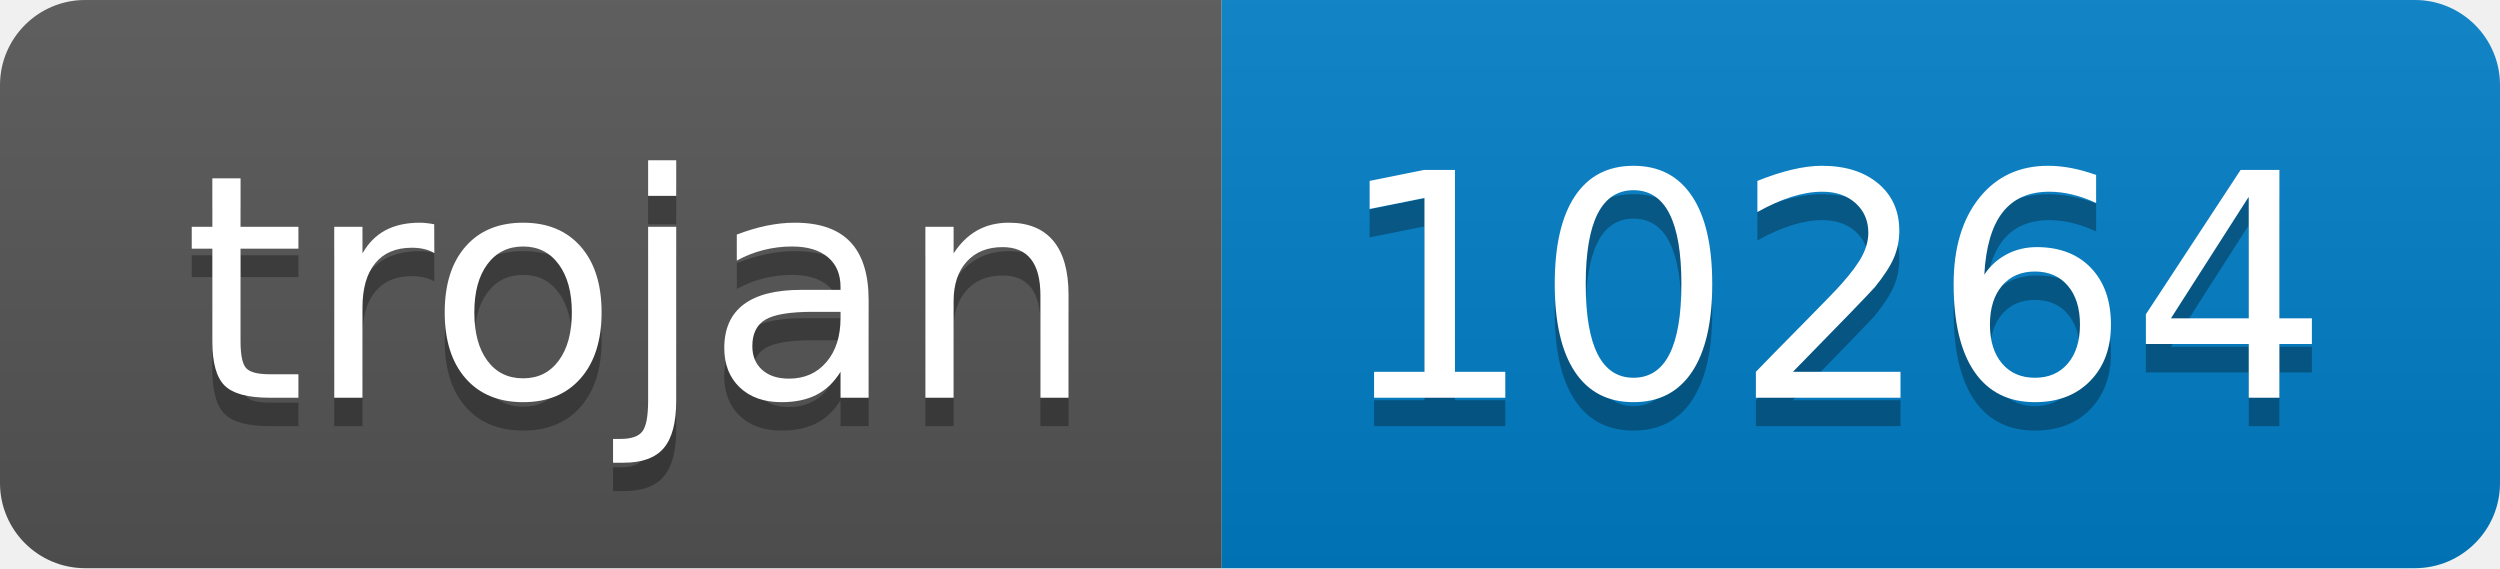
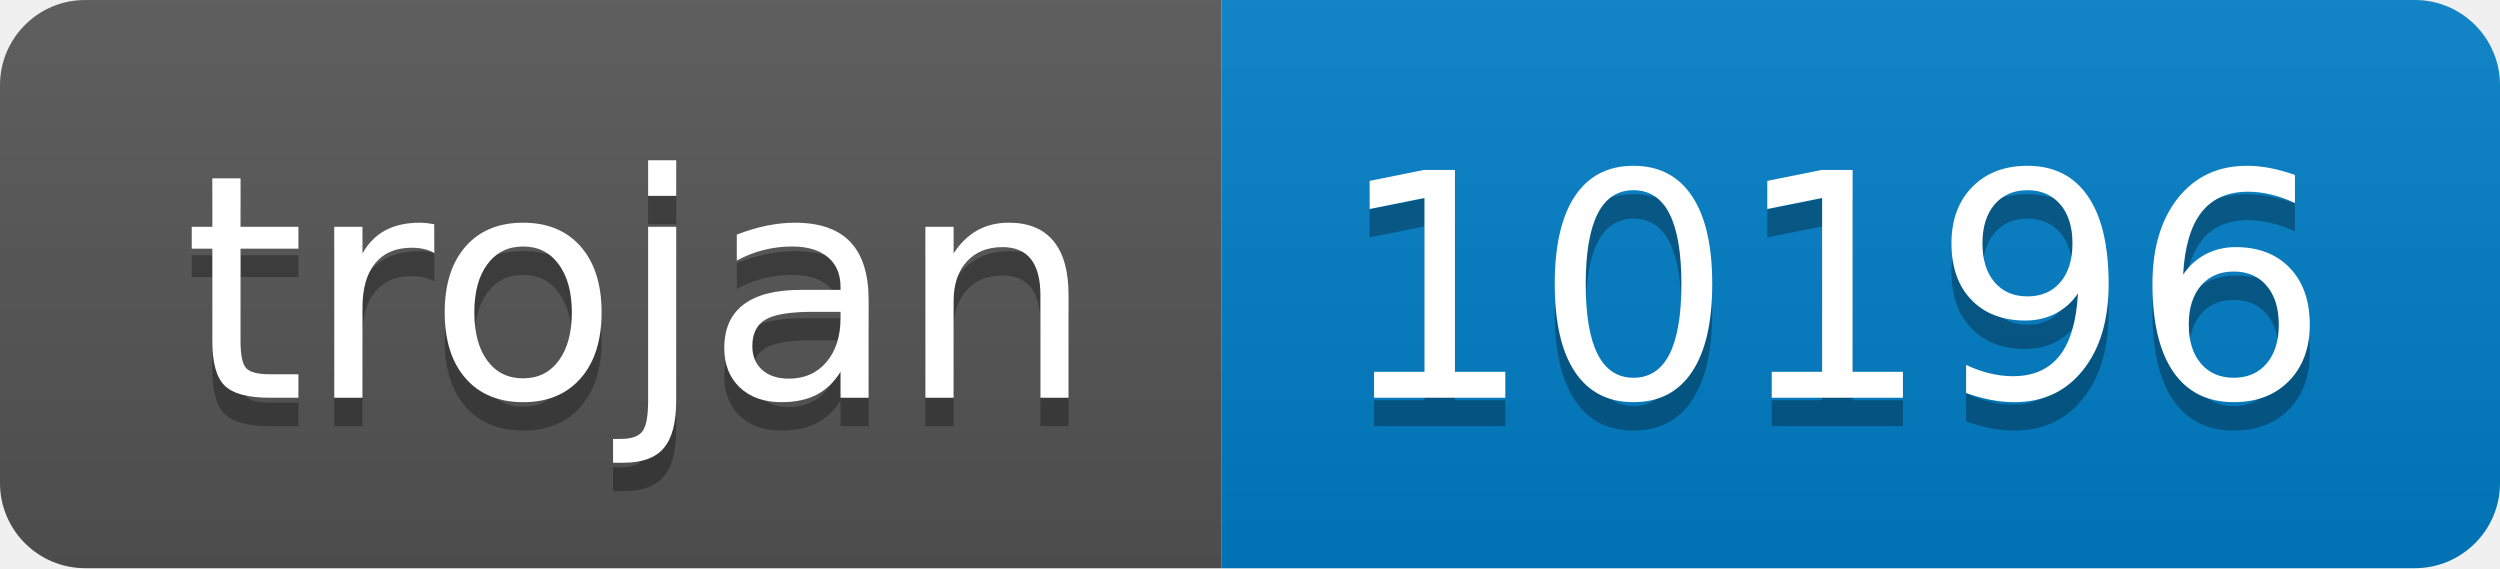
- <svg xmlns="http://www.w3.org/2000/svg" width="88" height="20" role="img" aria-label="trojan: 10264">
+ <svg xmlns="http://www.w3.org/2000/svg" width="88" height="20" role="img" aria-label="trojan: 10196">
  <linearGradient id="s" x2="0" y2="100%">
    <stop offset="0" stop-color="#bbb" stop-opacity=".1" />
    <stop offset="1" stop-opacity=".1" />
  </linearGradient>
  <clipPath id="r">
    <rect width="88" height="20" rx="3" fill="#fff" />
  </clipPath>
  <g clip-path="url(#r)">
    <rect width="43" height="20" fill="#555" />
    <rect x="43" width="45" height="20" fill="#007ec6" />
    <rect width="88" height="20" fill="url(#s)" />
  </g>
  <g fill="#fff" text-anchor="middle" font-family="Verdana,Geneva,DejaVu Sans,sans-serif" text-rendering="geometricPrecision" font-size="110">
    <text aria-hidden="true" x="225" y="150" fill="#010101" fill-opacity=".3" transform="scale(.1)" textLength="330">trojan</text>
    <text x="225" y="140" transform="scale(.1)" fill="#fff" textLength="330">trojan</text>
-     <text aria-hidden="true" x="645" y="150" fill="#010101" fill-opacity=".3" transform="scale(.1)" textLength="350">10264</text>
-     <text x="645" y="140" transform="scale(.1)" fill="#fff" textLength="350">10264</text>
+     <text aria-hidden="true" x="645" y="150" fill="#010101" fill-opacity=".3" transform="scale(.1)" textLength="350">10196</text>
+     <text x="645" y="140" transform="scale(.1)" fill="#fff" textLength="350">10196</text>
  </g>
</svg>
